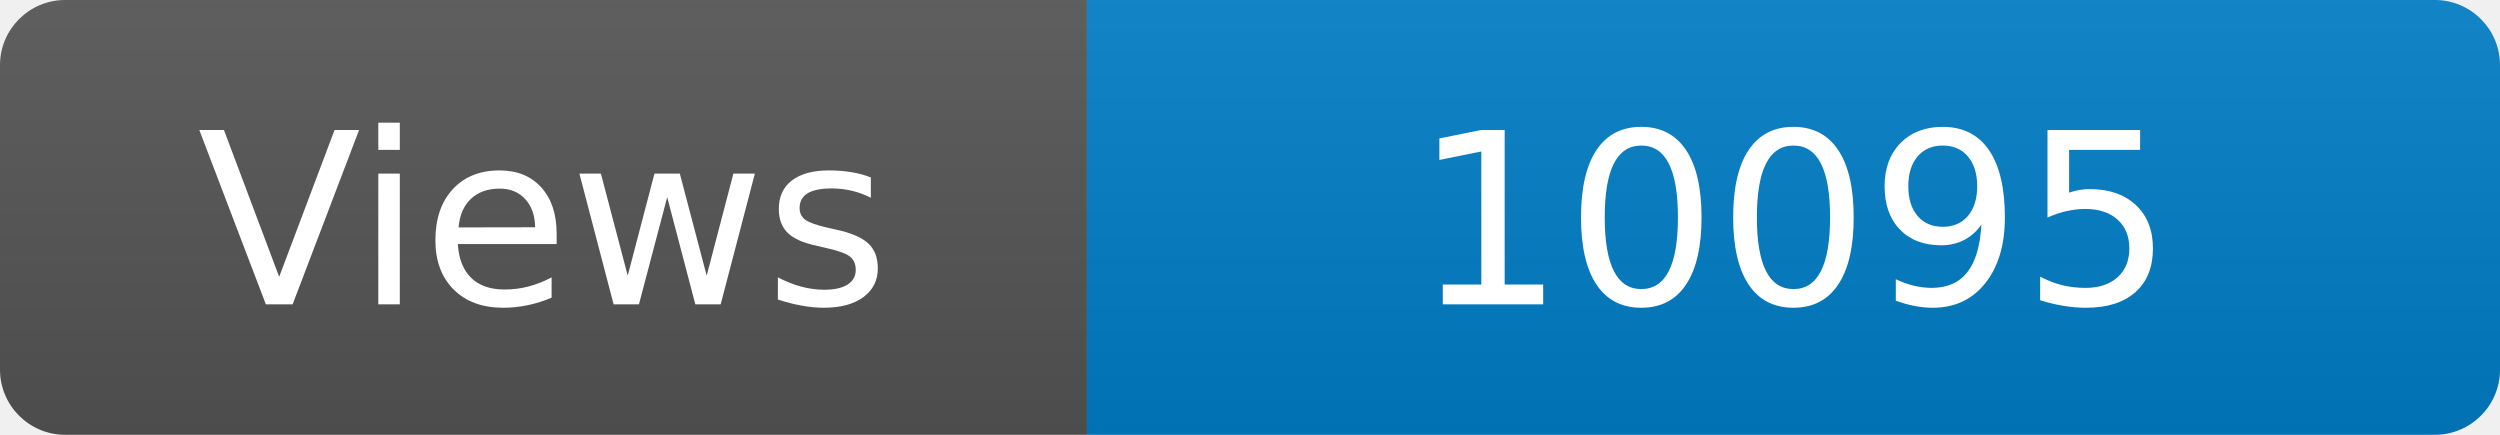
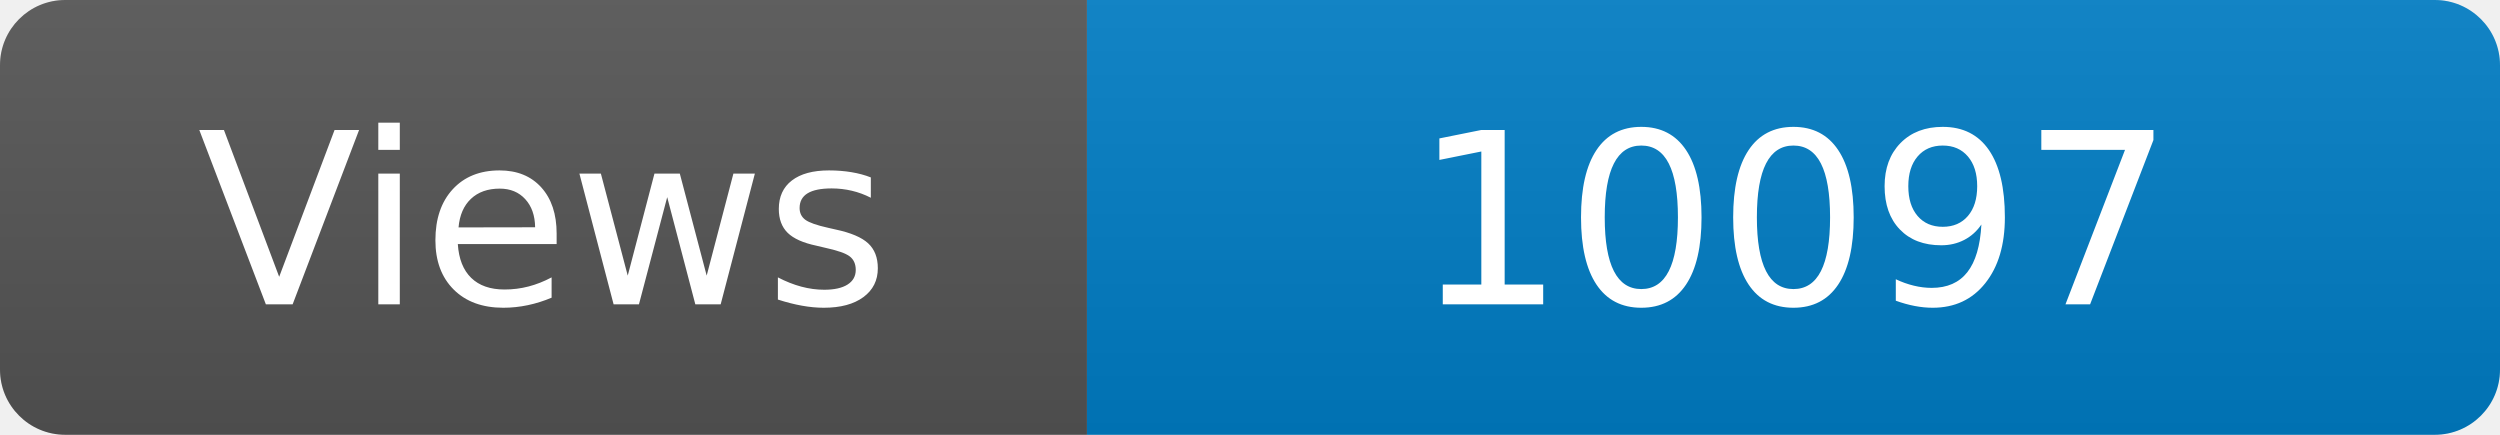
<svg xmlns="http://www.w3.org/2000/svg" width="115" height="20" role="img" aria-label="Maintained?: yes">
  <linearGradient id="s" x2="0" y2="100%">
    <stop offset="0" stop-color="#bbb" stop-opacity=".1" />
    <stop offset="1" stop-opacity=".1" />
  </linearGradient>
  <clipPath id="r">
    <rect width="115" height="20" rx="3" fill="#fff" />
  </clipPath>
  <g clip-path="url(#r)">
    <rect width="50" height="20" fill="#555" />
    <rect x="50" width="160" height="20" fill="#007ec6" />
    <rect width="115" height="20" fill="url(#s)" />
  </g>
  <g fill="#fff" text-anchor="middle" font-family="Verdana,Geneva,DejaVu Sans,sans-serif" font-size="110">
    <text x="250" y="140" transform="scale(.1)" fill="#fff">Views</text>
-     <text x="825" y="140" transform="scale(.1)" fill="#fff">10095</text>
+     <text x="825" y="140" transform="scale(.1)" fill="#fff">10097</text>
  </g>
</svg>
